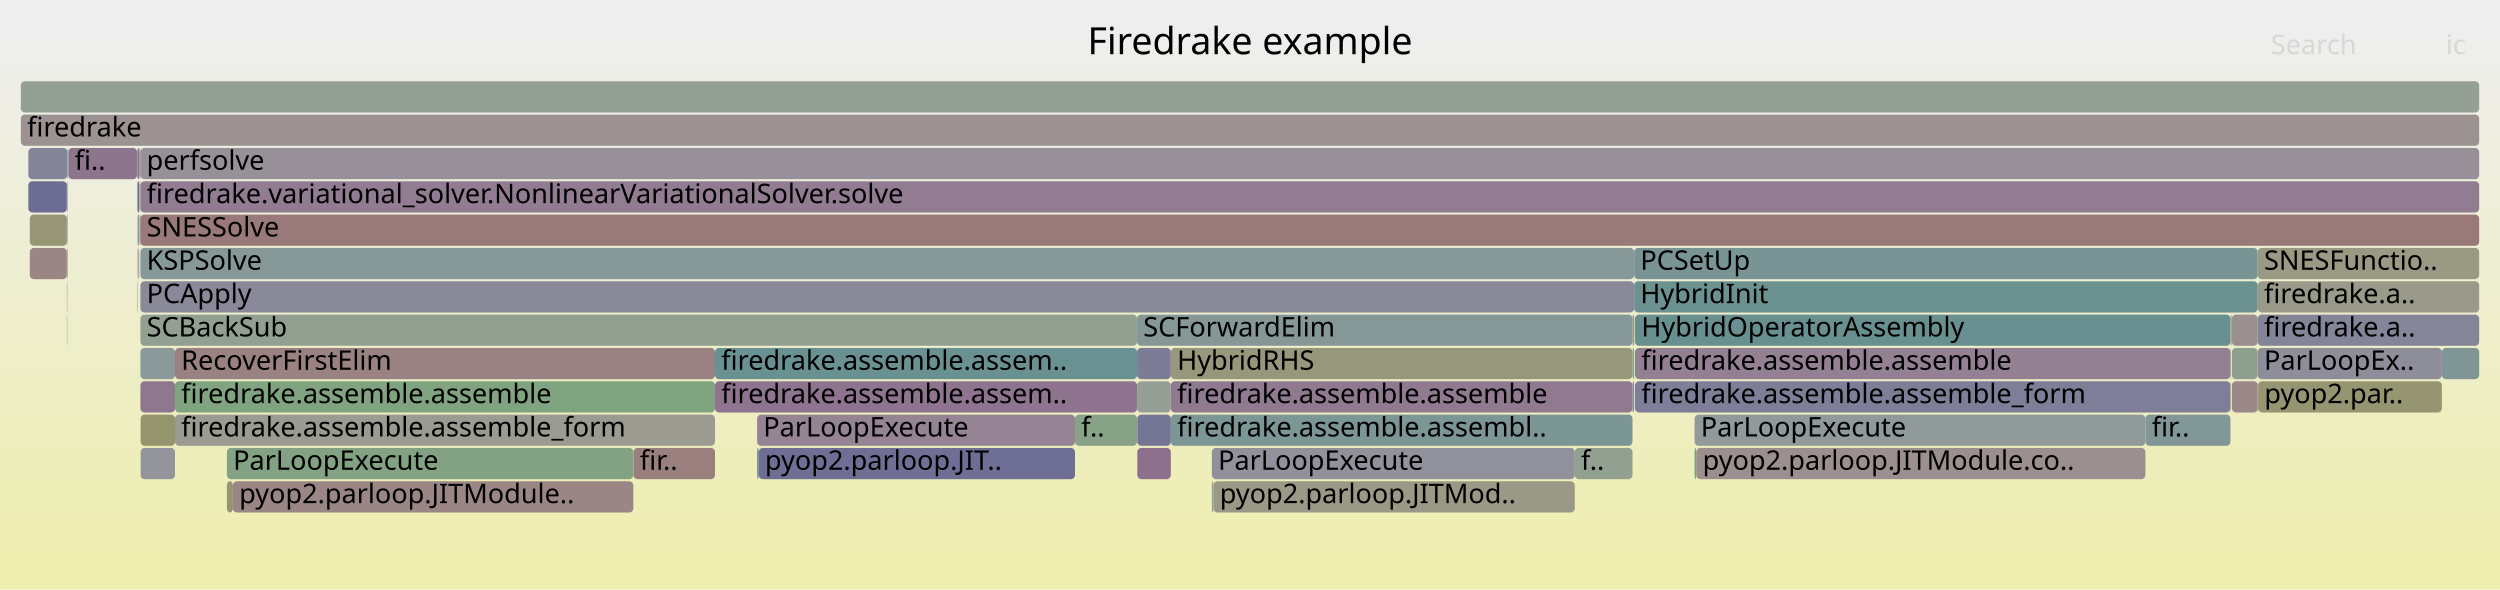
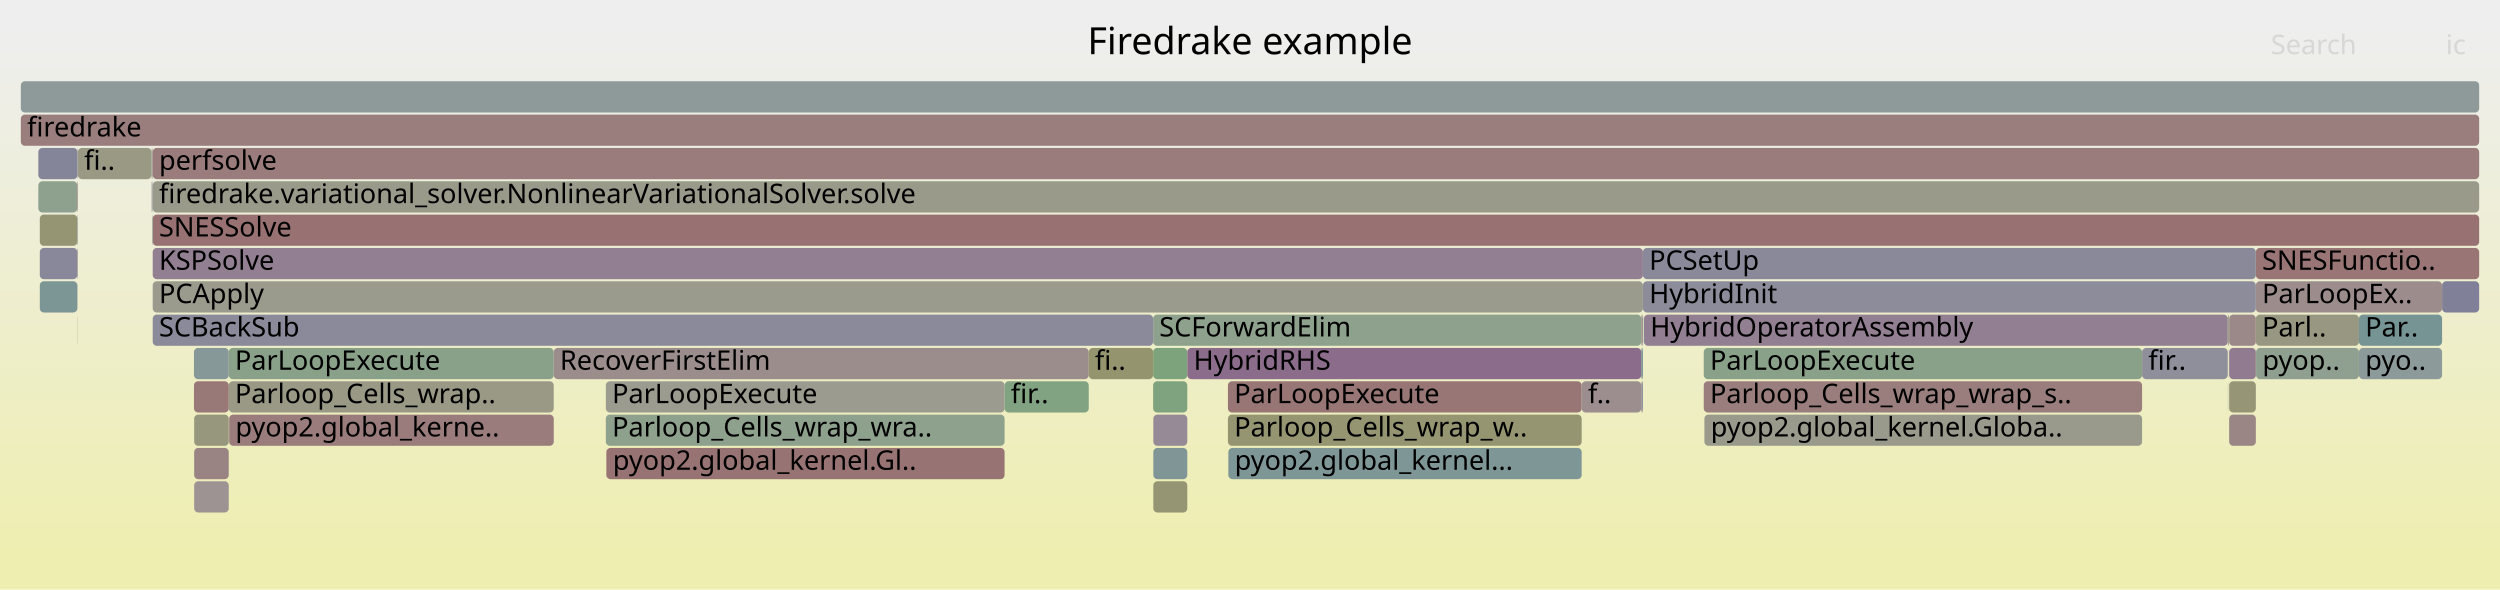
<svg xmlns="http://www.w3.org/2000/svg" version="1.1" width="1200" height="283" viewBox="0 0 1200 283">
  <defs>
    <linearGradient id="background" y1="0" y2="1" x1="0" x2="0">
      <stop stop-color="#eeeeee" offset="5%" />
      <stop stop-color="#eeeeb0" offset="95%" />
    </linearGradient>
  </defs>
  <style type="text/css">
	text { font-family:Verdana; font-size:13px; fill:rgb(0,0,0); }
	#search, #ignorecase { opacity:0.1; cursor:pointer; }
	#search:hover, #search.show, #ignorecase:hover, #ignorecase.show { opacity:1; }
	#subtitle { text-anchor:middle; font-color:rgb(160,160,160); }
	#title { text-anchor:middle; font-size:18px}
	#unzoom { cursor:pointer; }
	#frames &gt; *:hover { stroke:black; stroke-width:0.5; cursor:pointer; }
	.hide { display:none; }
	.parent { opacity:0.5; }
</style>
  <rect x="0.0" y="0" width="1200.0" height="283.0" fill="url(#background)" />
  <text id="title" x="600.00" y="26">Firedrake example</text>
  <text id="details" x="10.00" y="265"> </text>
  <text id="unzoom" x="10.00" y="26" class="hide">Reset Zoom</text>
  <text id="search" x="1090.00" y="26">Search</text>
  <text id="ignorecase" x="1174.00" y="26">ic</text>
  <text id="matched" x="1090.00" y="265"> </text>
  <g id="frames">
    <g>
-       <rect x="67.5" y="199" width="16.5" height="15.0" fill="rgb(147.807,147.807,108.602)" rx="2" ry="2" />
-       <text x="70.51" y="209.5" />
-     </g>
-     <g>
-       <rect x="1083.9" y="183" width="88.2" height="15.0" fill="rgb(149.008,149.008,114.421)" rx="2" ry="2" />
-       <text x="1086.88" y="193.5">pyop2.par..</text>
-     </g>
-     <g>
-       <rect x="32.1" y="103" width="0.2" height="15.0" fill="rgb(154.94,154.94,143.173)" rx="2" ry="2" />
-       <text x="35.15" y="113.5" />
-     </g>
-     <g>
-       <rect x="66.0" y="87" width="0.8" height="15.0" fill="rgb(108.456,108.456,148.411)" rx="2" ry="2" />
-       <text x="68.97" y="97.5" />
-     </g>
-     <g>
-       <rect x="516.0" y="199" width="29.8" height="15.0" fill="rgb(135.233,161.706,135.233)" rx="2" ry="2" />
-       <text x="519.00" y="209.5">f..</text>
-     </g>
-     <g>
-       <rect x="562.0" y="199" width="221.6" height="15.0" fill="rgb(123.557,149.07,149.07)" rx="2" ry="2" />
-       <text x="565.04" y="209.5">firedrake.assemble.assembl..</text>
-     </g>
-     <g>
-       <rect x="67.5" y="215" width="16.5" height="15.0" fill="rgb(147.719,147.719,156.01)" rx="2" ry="2" />
-       <text x="70.51" y="225.5" />
-     </g>
-     <g>
-       <rect x="13.6" y="87" width="18.5" height="15.0" fill="rgb(108.657,108.657,148.45)" rx="2" ry="2" />
-       <text x="16.64" y="97.5" />
-     </g>
-     <g>
-       <rect x="32.8" y="71" width="33.0" height="15.0" fill="rgb(141.886,116.708,141.886)" rx="2" ry="2" />
-       <text x="35.84" y="81.5">fi..</text>
-     </g>
-     <g>
-       <rect x="67.4" y="103" width="1122.6" height="15.0" fill="rgb(153.234,121.464,121.464)" rx="2" ry="2" />
-       <text x="70.38" y="113.5">SNESSolve</text>
-     </g>
-     <g>
-       <rect x="363.4" y="199" width="152.6" height="15.0" fill="rgb(148.006,132.391,148.006)" rx="2" ry="2" />
-       <text x="366.37" y="209.5">ParLoopExecute</text>
-     </g>
-     <g>
-       <rect x="66.6" y="119" width="0.2" height="15.0" fill="rgb(124.926,124.926,151.598)" rx="2" ry="2" />
-       <text x="69.57" y="129.5" />
-     </g>
-     <g>
-       <rect x="66.9" y="87" width="0.2" height="15.0" fill="rgb(155.91,141.976,141.976)" rx="2" ry="2" />
-       <text x="69.95" y="97.5" />
-     </g>
-     <g>
-       <rect x="13.6" y="71" width="18.7" height="15.0" fill="rgb(132.467,132.467,153.058)" rx="2" ry="2" />
-       <text x="16.64" y="81.5" />
-     </g>
-     <g>
-       <rect x="84.0" y="183" width="259.2" height="15.0" fill="rgb(127.8,162.916,127.8)" rx="2" ry="2" />
-       <text x="86.96" y="193.5">firedrake.assemble.assemble</text>
-     </g>
-     <g>
-       <rect x="813.4" y="199" width="216.4" height="15.0" fill="rgb(143.733,154.301,154.301)" rx="2" ry="2" />
-       <text x="816.38" y="209.5">ParLoopExecute</text>
-     </g>
-     <g>
-       <rect x="1083.7" y="167" width="88.4" height="15.0" fill="rgb(141.677,141.677,154.841)" rx="2" ry="2" />
-       <text x="1086.73" y="177.5">ParLoopEx..</text>
-     </g>
-     <g>
-       <rect x="32.3" y="87" width="0.2" height="15.0" fill="rgb(142.123,142.123,154.927)" rx="2" ry="2" />
-       <text x="35.29" y="97.5" />
-     </g>
-     <g>
-       <rect x="32.3" y="103" width="0.2" height="15.0" fill="rgb(132.74,162.112,132.74)" rx="2" ry="2" />
-       <text x="35.29" y="113.5" />
-     </g>
-     <g>
-       <rect x="1070.9" y="151" width="0.4" height="15.0" fill="rgb(140.998,160.768,140.998)" rx="2" ry="2" />
-       <text x="1073.90" y="161.5" />
-     </g>
-     <g>
-       <rect x="32.1" y="135" width="0.2" height="15.0" fill="rgb(155.527,139.037,139.037)" rx="2" ry="2" />
-       <text x="35.15" y="145.5" />
-     </g>
-     <g>
-       <rect x="363.4" y="215" width="0.8" height="15.0" fill="rgb(107.717,144.964,144.964)" rx="2" ry="2" />
-       <text x="366.37" y="225.5" />
-     </g>
-     <g>
-       <rect x="343.2" y="183" width="202.6" height="15.0" fill="rgb(141.565,115.884,141.565)" rx="2" ry="2" />
-       <text x="346.20" y="193.5">firedrake.assemble.assem..</text>
-     </g>
-     <g>
-       <rect x="65.8" y="135" width="0.2" height="15.0" fill="rgb(126.136,149.739,149.739)" rx="2" ry="2" />
-       <text x="68.76" y="145.5" />
-     </g>
-     <g>
-       <rect x="1172.1" y="167" width="17.9" height="15.0" fill="rgb(128.273,150.293,150.293)" rx="2" ry="2" />
-       <text x="1175.11" y="177.5" />
-     </g>
-     <g>
-       <rect x="1083.7" y="183" width="0.2" height="15.0" fill="rgb(155.647,139.963,139.963)" rx="2" ry="2" />
-       <text x="1086.73" y="193.5" />
-     </g>
-     <g>
-       <rect x="562.0" y="183" width="221.6" height="15.0" fill="rgb(143.982,122.078,143.982)" rx="2" ry="2" />
-       <text x="565.04" y="193.5">firedrake.assemble.assemble</text>
-     </g>
-     <g>
-       <rect x="84.0" y="167" width="259.2" height="15.0" fill="rgb(154.4,130.397,130.397)" rx="2" ry="2" />
-       <text x="86.96" y="177.5">RecoverFirstElim</text>
-     </g>
-     <g>
-       <rect x="67.4" y="135" width="717.0" height="15.0" fill="rgb(136.516,136.516,153.842)" rx="2" ry="2" />
-       <text x="70.38" y="145.5">PCApply</text>
-     </g>
-     <g>
-       <rect x="14.3" y="119" width="17.8" height="15.0" fill="rgb(154.807,133.517,133.517)" rx="2" ry="2" />
-       <text x="17.26" y="129.5" />
-     </g>
-     <g>
-       <rect x="66.8" y="71" width="0.3" height="15.0" fill="rgb(153.349,122.344,122.344)" rx="2" ry="2" />
-       <text x="69.75" y="81.5" />
-     </g>
-     <g>
-       <rect x="784.8" y="183" width="285.8" height="15.0" fill="rgb(125.959,125.959,151.799)" rx="2" ry="2" />
-       <text x="787.84" y="193.5">firedrake.assemble.assemble_form</text>
-     </g>
-     <g>
-       <rect x="1083.7" y="119" width="106.3" height="15.0" fill="rgb(152.561,152.561,131.642)" rx="2" ry="2" />
-       <text x="1086.73" y="129.5">SNESFunctio..</text>
-     </g>
-     <g>
-       <rect x="364.2" y="215" width="151.8" height="15.0" fill="rgb(110.687,110.687,148.843)" rx="2" ry="2" />
-       <text x="367.18" y="225.5">pyop2.parloop.JIT..</text>
-     </g>
-     <g>
-       <rect x="1071.3" y="183" width="12.4" height="15.0" fill="rgb(155.241,136.845,136.845)" rx="2" ry="2" />
-       <text x="1074.31" y="193.5" />
-     </g>
-     <g>
-       <rect x="67.2" y="103" width="0.2" height="15.0" fill="rgb(152.183,113.407,113.407)" rx="2" ry="2" />
-       <text x="70.24" y="113.5" />
-     </g>
-     <g>
-       <rect x="1029.8" y="199" width="40.8" height="15.0" fill="rgb(128.663,150.394,150.394)" rx="2" ry="2" />
-       <text x="1032.84" y="209.5">fir..</text>
-     </g>
-     <g>
-       <rect x="562.0" y="167" width="221.6" height="15.0" fill="rgb(150.749,150.749,122.862)" rx="2" ry="2" />
-       <text x="565.04" y="177.5">HybridRHS</text>
-     </g>
-     <g>
-       <rect x="755.9" y="215" width="27.7" height="15.0" fill="rgb(144.501,160.198,144.501)" rx="2" ry="2" />
-       <text x="758.88" y="225.5">f..</text>
-     </g>
-     <g>
-       <rect x="1083.7" y="135" width="106.3" height="15.0" fill="rgb(153.84,153.84,137.842)" rx="2" ry="2" />
-       <text x="1086.73" y="145.5">firedrake.a..</text>
-     </g>
-     <g>
-       <rect x="66.8" y="87" width="0.1" height="15.0" fill="rgb(152.071,142.807,152.071)" rx="2" ry="2" />
-       <text x="69.75" y="97.5" />
-     </g>
-     <g>
-       <rect x="65.8" y="71" width="0.2" height="15.0" fill="rgb(111.313,145.896,145.896)" rx="2" ry="2" />
-       <text x="68.76" y="81.5" />
-     </g>
-     <g>
-       <rect x="32.3" y="119" width="0.2" height="15.0" fill="rgb(154.788,133.375,133.375)" rx="2" ry="2" />
-       <text x="35.29" y="129.5" />
-     </g>
-     <g>
-       <rect x="1070.6" y="151" width="0.1" height="15.0" fill="rgb(135.1,135.1,153.568)" rx="2" ry="2" />
-       <text x="1073.63" y="161.5" />
-     </g>
-     <g>
-       <rect x="784.7" y="151" width="0.1" height="15.0" fill="rgb(147.118,159.772,147.118)" rx="2" ry="2" />
-       <text x="787.68" y="161.5" />
-     </g>
-     <g>
-       <rect x="65.8" y="103" width="0.2" height="15.0" fill="rgb(146.914,146.914,155.854)" rx="2" ry="2" />
-       <text x="68.76" y="113.5" />
-     </g>
-     <g>
-       <rect x="108.9" y="215" width="195.1" height="15.0" fill="rgb(131.163,162.369,131.163)" rx="2" ry="2" />
-       <text x="111.91" y="225.5">ParLoopExecute</text>
-     </g>
-     <g>
-       <rect x="1070.6" y="167" width="0.1" height="15.0" fill="rgb(153.257,121.634,121.634)" rx="2" ry="2" />
-       <text x="1073.63" y="177.5" />
-     </g>
-     <g>
-       <rect x="67.4" y="71" width="1122.6" height="15.0" fill="rgb(152.41,143.677,152.41)" rx="2" ry="2" />
-       <text x="70.38" y="81.5">perfsolve</text>
-     </g>
-     <g>
-       <rect x="32.5" y="71" width="0.2" height="15.0" fill="rgb(155.252,155.252,144.685)" rx="2" ry="2" />
-       <text x="35.49" y="81.5" />
-     </g>
-     <g>
-       <rect x="67.4" y="87" width="1122.6" height="15.0" fill="rgb(144.628,123.735,144.628)" rx="2" ry="2" />
-       <text x="70.38" y="97.5">firedrake.variational_solver.NonlinearVariationalSolver.solve</text>
-     </g>
-     <g>
-       <rect x="66.0" y="71" width="0.8" height="15.0" fill="rgb(140.846,114.042,140.846)" rx="2" ry="2" />
-       <text x="68.97" y="81.5" />
-     </g>
-     <g>
-       <rect x="67.4" y="119" width="717.0" height="15.0" fill="rgb(133.685,151.696,151.696)" rx="2" ry="2" />
-       <text x="70.38" y="129.5">KSPSolve</text>
-     </g>
-     <g>
-       <rect x="67.4" y="151" width="478.4" height="15.0" fill="rgb(145.747,159.995,145.747)" rx="2" ry="2" />
-       <text x="70.38" y="161.5">SCBackSub</text>
-     </g>
-     <g>
-       <rect x="814.2" y="215" width="215.6" height="15.0" fill="rgb(155.992,142.602,142.602)" rx="2" ry="2" />
-       <text x="817.25" y="225.5">pyop2.parloop.JITModule.co..</text>
-     </g>
-     <g>
-       <rect x="66.4" y="119" width="0.2" height="15.0" fill="rgb(118.08,118.08,150.274)" rx="2" ry="2" />
-       <text x="69.42" y="129.5" />
-     </g>
-     <g>
-       <rect x="32.1" y="119" width="0.2" height="15.0" fill="rgb(132.734,162.113,132.734)" rx="2" ry="2" />
-       <text x="35.15" y="129.5" />
-     </g>
-     <g>
-       <rect x="32.1" y="151" width="0.2" height="15.0" fill="rgb(140.507,160.848,140.507)" rx="2" ry="2" />
-       <text x="35.15" y="161.5" />
-     </g>
-     <g>
-       <rect x="32.7" y="71" width="0.1" height="15.0" fill="rgb(141.277,153.664,153.664)" rx="2" ry="2" />
-       <text x="35.66" y="81.5" />
-     </g>
-     <g>
-       <rect x="783.6" y="183" width="0.8" height="15.0" fill="rgb(136.499,136.499,153.838)" rx="2" ry="2" />
-       <text x="786.62" y="193.5" />
-     </g>
-     <g>
-       <rect x="304.1" y="215" width="39.1" height="15.0" fill="rgb(153.95,126.949,126.949)" rx="2" ry="2" />
-       <text x="307.14" y="225.5">fir..</text>
-     </g>
-     <g>
-       <rect x="1070.7" y="167" width="0.2" height="15.0" fill="rgb(154.208,154.208,139.625)" rx="2" ry="2" />
-       <text x="1073.75" y="177.5" />
-     </g>
-     <g>
-       <rect x="582.5" y="231" width="173.4" height="15.0" fill="rgb(152.756,152.756,132.588)" rx="2" ry="2" />
-       <text x="585.48" y="241.5">pyop2.parloop.JITMod..</text>
-     </g>
-     <g>
-       <rect x="1071.3" y="167" width="12.4" height="15.0" fill="rgb(142.988,160.444,142.988)" rx="2" ry="2" />
-       <text x="1074.31" y="177.5" />
-     </g>
-     <g>
-       <rect x="67.2" y="87" width="0.2" height="15.0" fill="rgb(128.636,150.387,150.387)" rx="2" ry="2" />
-       <text x="70.24" y="97.5" />
-     </g>
-     <g>
-       <rect x="545.9" y="199" width="16.1" height="15.0" fill="rgb(117.346,117.346,150.131)" rx="2" ry="2" />
-       <text x="548.90" y="209.5" />
-     </g>
-     <g>
-       <rect x="545.8" y="151" width="237.8" height="15.0" fill="rgb(132.582,151.41,151.41)" rx="2" ry="2" />
-       <text x="548.78" y="161.5">SCForwardElim</text>
-     </g>
-     <g>
-       <rect x="108.9" y="231" width="2.9" height="15.0" fill="rgb(149.332,149.332,115.993)" rx="2" ry="2" />
-       <text x="111.91" y="241.5" />
-     </g>
-     <g>
-       <rect x="67.4" y="167" width="16.6" height="15.0" fill="rgb(138.422,152.924,152.924)" rx="2" ry="2" />
-       <text x="70.38" y="177.5" />
-     </g>
-     <g>
-       <rect x="65.8" y="87" width="0.2" height="15.0" fill="rgb(133.985,151.774,151.774)" rx="2" ry="2" />
-       <text x="68.76" y="97.5" />
-     </g>
-     <g>
-       <rect x="545.8" y="167" width="16.2" height="15.0" fill="rgb(124.06,124.06,151.431)" rx="2" ry="2" />
-       <text x="548.78" y="177.5" />
-     </g>
-     <g>
-       <rect x="784.8" y="151" width="285.8" height="15.0" fill="rgb(105.26,144.327,144.327)" rx="2" ry="2" />
-       <text x="787.84" y="161.5">HybridOperatorAssembly</text>
-     </g>
-     <g>
-       <rect x="581.7" y="215" width="174.2" height="15.0" fill="rgb(144.871,144.871,155.459)" rx="2" ry="2" />
-       <text x="584.68" y="225.5">ParLoopExecute</text>
-     </g>
-     <g>
-       <rect x="784.4" y="135" width="299.3" height="15.0" fill="rgb(107.108,144.806,144.806)" rx="2" ry="2" />
-       <text x="787.35" y="145.5">HybridInit</text>
-     </g>
-     <g>
-       <rect x="783.6" y="151" width="0.8" height="15.0" fill="rgb(150.118,150.118,119.802)" rx="2" ry="2" />
-       <text x="786.62" y="161.5" />
-     </g>
-     <g>
-       <rect x="66.9" y="103" width="0.2" height="15.0" fill="rgb(106.822,144.732,144.732)" rx="2" ry="2" />
-       <text x="69.95" y="113.5" />
-     </g>
-     <g>
-       <rect x="545.8" y="183" width="16.2" height="15.0" fill="rgb(150.237,159.264,150.237)" rx="2" ry="2" />
-       <text x="548.78" y="193.5" />
-     </g>
-     <g>
-       <rect x="813.4" y="215" width="0.8" height="15.0" fill="rgb(125.007,163.371,125.007)" rx="2" ry="2" />
-       <text x="816.38" y="225.5" />
-     </g>
-     <g>
-       <rect x="10.0" y="55" width="1180.0" height="15.0" fill="rgb(156.439,146.033,146.033)" rx="2" ry="2" />
+       <rect x="109.8" y="167" width="156.0" height="15.0" fill="rgb(137.411,161.352,137.411)" rx="2" ry="2" />
+       <text x="112.76" y="177.5">ParLoopExecute</text>
+     </g>
+     <g>
+       <rect x="1082.8" y="151" width="49.5" height="15.0" fill="rgb(152.185,152.185,129.817)" rx="2" ry="2" />
+       <text x="1085.80" y="161.5">Parl..</text>
+     </g>
+     <g>
+       <rect x="37.1" y="87" width="0.1" height="15.0" fill="rgb(154.757,133.14,133.14)" rx="2" ry="2" />
+       <text x="40.06" y="97.5" />
+     </g>
+     <g>
+       <rect x="1070.0" y="199" width="12.8" height="15.0" fill="rgb(154.902,134.249,134.249)" rx="2" ry="2" />
+       <text x="1072.98" y="209.5" />
+     </g>
+     <g>
+       <rect x="19.1" y="119" width="18.0" height="15.0" fill="rgb(135.507,135.507,153.646)" rx="2" ry="2" />
+       <text x="22.05" y="129.5" />
+     </g>
+     <g>
+       <rect x="73.2" y="87" width="0.1" height="15.0" fill="rgb(144.534,144.534,155.394)" rx="2" ry="2" />
+       <text x="76.19" y="97.5" />
+     </g>
+     <g>
+       <rect x="817.8" y="183" width="210.4" height="15.0" fill="rgb(153.782,125.663,125.663)" rx="2" ry="2" />
+       <text x="820.80" y="193.5">Parloop_Cells_wrap_wrap_s..</text>
+     </g>
+     <g>
+       <rect x="37.2" y="71" width="0.2" height="15.0" fill="rgb(137.756,161.295,137.756)" rx="2" ry="2" />
+       <text x="40.18" y="81.5" />
+     </g>
+     <g>
+       <rect x="553.6" y="199" width="16.3" height="15.0" fill="rgb(150.288,138.239,150.288)" rx="2" ry="2" />
+       <text x="556.59" y="209.5" />
+     </g>
+     <g>
+       <rect x="37.1" y="151" width="0.1" height="15.0" fill="rgb(155.109,135.837,135.837)" rx="2" ry="2" />
+       <text x="40.06" y="161.5" />
+     </g>
+     <g>
+       <rect x="37.4" y="71" width="35.3" height="15.0" fill="rgb(152.556,152.556,131.62)" rx="2" ry="2" />
+       <text x="40.40" y="81.5">fi..</text>
+     </g>
+     <g>
+       <rect x="73.3" y="71" width="1116.7" height="15.0" fill="rgb(153.542,123.822,123.822)" rx="2" ry="2" />
+       <text x="76.32" y="81.5">perfsolve</text>
+     </g>
+     <g>
+       <rect x="1028.2" y="167" width="41.1" height="15.0" fill="rgb(142.508,142.508,155.002)" rx="2" ry="2" />
+       <text x="1031.21" y="177.5">fir..</text>
+     </g>
+     <g>
+       <rect x="37.1" y="103" width="0.1" height="15.0" fill="rgb(150.552,150.552,121.907)" rx="2" ry="2" />
+       <text x="40.06" y="113.5" />
+     </g>
+     <g>
+       <rect x="787.8" y="151" width="0.8" height="15.0" fill="rgb(155.928,142.114,142.114)" rx="2" ry="2" />
+       <text x="790.85" y="161.5" />
+     </g>
+     <g>
+       <rect x="553.5" y="167" width="16.4" height="15.0" fill="rgb(124.92,163.385,124.92)" rx="2" ry="2" />
+       <text x="556.46" y="177.5" />
+     </g>
+     <g>
+       <rect x="93.2" y="215" width="16.6" height="15.0" fill="rgb(154.485,131.049,131.049)" rx="2" ry="2" />
+       <text x="96.20" y="225.5" />
+     </g>
+     <g>
+       <rect x="1172.2" y="135" width="17.8" height="15.0" fill="rgb(128.426,128.426,152.276)" rx="2" ry="2" />
+       <text x="1175.22" y="145.5" />
+     </g>
+     <g>
+       <rect x="789.1" y="151" width="280.2" height="15.0" fill="rgb(145.838,126.835,145.838)" rx="2" ry="2" />
+       <text x="792.13" y="161.5">HybridOperatorAssembly</text>
+     </g>
+     <g>
+       <rect x="818.1" y="199" width="210.1" height="15.0" fill="rgb(154.185,154.185,139.514)" rx="2" ry="2" />
+       <text x="821.14" y="209.5">pyop2.global_kernel.Globa..</text>
+     </g>
+     <g>
+       <rect x="265.8" y="167" width="256.8" height="15.0" fill="rgb(155.757,140.8,140.8)" rx="2" ry="2" />
+       <text x="268.76" y="177.5">RecoverFirstElim</text>
+     </g>
+     <g>
+       <rect x="787.8" y="167" width="0.8" height="15.0" fill="rgb(115.428,146.963,146.963)" rx="2" ry="2" />
+       <text x="790.85" y="177.5" />
+     </g>
+     <g>
+       <rect x="553.5" y="183" width="16.4" height="15.0" fill="rgb(126.045,163.202,126.045)" rx="2" ry="2" />
+       <text x="556.46" y="193.5" />
+     </g>
+     <g>
+       <rect x="553.5" y="151" width="234.3" height="15.0" fill="rgb(140.897,160.784,140.897)" rx="2" ry="2" />
+       <text x="556.46" y="161.5">SCForwardElim</text>
+     </g>
+     <g>
+       <rect x="1069.3" y="151" width="0.1" height="15.0" fill="rgb(154.479,131.004,131.004)" rx="2" ry="2" />
+       <text x="1072.25" y="161.5" />
+     </g>
+     <g>
+       <rect x="290.8" y="183" width="191.4" height="15.0" fill="rgb(154.989,154.989,143.408)" rx="2" ry="2" />
+       <text x="293.81" y="193.5">ParLoopExecute</text>
+     </g>
+     <g>
+       <rect x="73.2" y="103" width="0.1" height="15.0" fill="rgb(138.888,153.045,153.045)" rx="2" ry="2" />
+       <text x="76.19" y="113.5" />
+     </g>
+     <g>
+       <rect x="1132.3" y="167" width="39.9" height="15.0" fill="rgb(141.398,153.696,153.696)" rx="2" ry="2" />
+       <text x="1135.31" y="177.5">pyo..</text>
+     </g>
+     <g>
+       <rect x="291.0" y="215" width="0.1" height="15.0" fill="rgb(135.977,101.567,135.977)" rx="2" ry="2" />
+       <text x="294.00" y="225.5" />
+     </g>
+     <g>
+       <rect x="787.8" y="183" width="0.8" height="15.0" fill="rgb(136.782,136.782,153.893)" rx="2" ry="2" />
+       <text x="790.85" y="193.5" />
+     </g>
+     <g>
+       <rect x="73.0" y="87" width="0.2" height="15.0" fill="rgb(140.354,140.354,154.585)" rx="2" ry="2" />
+       <text x="75.99" y="97.5" />
+     </g>
+     <g>
+       <rect x="789.0" y="151" width="0.1" height="15.0" fill="rgb(106.388,144.619,144.619)" rx="2" ry="2" />
+       <text x="791.95" y="161.5" />
+     </g>
+     <g>
+       <rect x="1082.8" y="119" width="107.2" height="15.0" fill="rgb(152.673,117.16,117.16)" rx="2" ry="2" />
+       <text x="1085.80" y="129.5">SNESFunctio..</text>
+     </g>
+     <g>
+       <rect x="37.1" y="135" width="0.1" height="15.0" fill="rgb(149.796,149.796,118.243)" rx="2" ry="2" />
+       <text x="40.06" y="145.5" />
+     </g>
+     <g>
+       <rect x="788.6" y="119" width="294.2" height="15.0" fill="rgb(137.049,137.049,153.945)" rx="2" ry="2" />
+       <text x="791.61" y="129.5">PCSetUp</text>
+     </g>
+     <g>
+       <rect x="1082.8" y="135" width="89.4" height="15.0" fill="rgb(155.653,140.008,140.008)" rx="2" ry="2" />
+       <text x="1085.80" y="145.5">ParLoopEx..</text>
+     </g>
+     <g>
+       <rect x="18.4" y="87" width="18.7" height="15.0" fill="rgb(142.253,160.563,142.253)" rx="2" ry="2" />
+       <text x="21.44" y="97.5" />
+     </g>
+     <g>
+       <rect x="72.8" y="71" width="0.4" height="15.0" fill="rgb(149.921,149.921,118.85)" rx="2" ry="2" />
+       <text x="75.79" y="81.5" />
+     </g>
+     <g>
+       <rect x="589.6" y="215" width="169.6" height="15.0" fill="rgb(127.266,150.032,150.032)" rx="2" ry="2" />
+       <text x="592.63" y="225.5">pyop2.global_kernel...</text>
+     </g>
+     <g>
+       <rect x="109.8" y="183" width="156.0" height="15.0" fill="rgb(152.995,152.995,133.745)" rx="2" ry="2" />
+       <text x="112.76" y="193.5">Parloop_Cells_wrap..</text>
+     </g>
+     <g>
+       <rect x="19.1" y="103" width="18.0" height="15.0" fill="rgb(149.214,149.214,115.42)" rx="2" ry="2" />
+       <text x="22.05" y="113.5" />
+     </g>
+     <g>
+       <rect x="93.1" y="183" width="16.7" height="15.0" fill="rgb(153.064,120.161,120.161)" rx="2" ry="2" />
+       <text x="96.07" y="193.5" />
+     </g>
+     <g>
+       <rect x="18.4" y="71" width="18.8" height="15.0" fill="rgb(133.365,133.365,153.232)" rx="2" ry="2" />
+       <text x="21.44" y="81.5" />
+     </g>
+     <g>
+       <rect x="1069.4" y="167" width="0.1" height="15.0" fill="rgb(136.941,136.941,153.924)" rx="2" ry="2" />
+       <text x="1072.41" y="177.5" />
+     </g>
+     <g>
+       <rect x="73.3" y="119" width="715.3" height="15.0" fill="rgb(146.271,127.944,146.271)" rx="2" ry="2" />
+       <text x="76.32" y="129.5">KSPSolve</text>
+     </g>
+     <g>
+       <rect x="482.2" y="183" width="40.4" height="15.0" fill="rgb(130.014,162.556,130.014)" rx="2" ry="2" />
+       <text x="485.21" y="193.5">fir..</text>
+     </g>
+     <g>
+       <rect x="817.8" y="167" width="210.4" height="15.0" fill="rgb(136.66,161.474,136.66)" rx="2" ry="2" />
+       <text x="820.80" y="177.5">ParLoopExecute</text>
+     </g>
+     <g>
+       <rect x="10.0" y="55" width="1180.0" height="15.0" fill="rgb(153.775,125.608,125.608)" rx="2" ry="2" />
      <text x="13.00" y="65.5">firedrake</text>
    </g>
    <g>
-       <rect x="1083.7" y="151" width="106.3" height="15.0" fill="rgb(133.26,133.26,153.212)" rx="2" ry="2" />
-       <text x="1086.73" y="161.5">firedrake.a..</text>
-     </g>
-     <g>
-       <rect x="67.1" y="71" width="0.3" height="15.0" fill="rgb(154.558,131.615,131.615)" rx="2" ry="2" />
-       <text x="70.12" y="81.5" />
-     </g>
-     <g>
-       <rect x="67.4" y="183" width="16.6" height="15.0" fill="rgb(142.743,118.905,142.743)" rx="2" ry="2" />
-       <text x="70.38" y="193.5" />
-     </g>
-     <g>
-       <rect x="66.2" y="103" width="0.6" height="15.0" fill="rgb(144.029,154.378,154.378)" rx="2" ry="2" />
-       <text x="69.18" y="113.5" />
-     </g>
-     <g>
-       <rect x="545.9" y="215" width="16.1" height="15.0" fill="rgb(140.235,112.478,140.235)" rx="2" ry="2" />
-       <text x="548.90" y="225.5" />
-     </g>
-     <g>
-       <rect x="304.0" y="215" width="0.1" height="15.0" fill="rgb(150.116,150.116,119.791)" rx="2" ry="2" />
-       <text x="306.97" y="225.5" />
-     </g>
-     <g>
-       <rect x="784.4" y="119" width="299.3" height="15.0" fill="rgb(119.753,148.084,148.084)" rx="2" ry="2" />
-       <text x="787.35" y="129.5">PCSetUp</text>
-     </g>
-     <g>
-       <rect x="1071.3" y="151" width="12.4" height="15.0" fill="rgb(156.077,143.26,143.26)" rx="2" ry="2" />
-       <text x="1074.31" y="161.5" />
-     </g>
-     <g>
-       <rect x="84.0" y="199" width="259.2" height="15.0" fill="rgb(155.431,155.431,145.551)" rx="2" ry="2" />
-       <text x="86.96" y="209.5">firedrake.assemble.assemble_form</text>
-     </g>
-     <g>
-       <rect x="1070.7" y="183" width="0.2" height="15.0" fill="rgb(125.443,163.3,125.443)" rx="2" ry="2" />
-       <text x="1073.75" y="193.5" />
-     </g>
-     <g>
-       <rect x="1070.7" y="151" width="0.2" height="15.0" fill="rgb(155.05,155.05,143.705)" rx="2" ry="2" />
-       <text x="1073.75" y="161.5" />
-     </g>
-     <g>
-       <rect x="581.7" y="231" width="0.8" height="15.0" fill="rgb(146.561,155.034,155.034)" rx="2" ry="2" />
-       <text x="584.68" y="241.5" />
-     </g>
-     <g>
-       <rect x="10.0" y="39" width="1180.0" height="15.0" fill="rgb(148.168,159.6,148.168)" rx="2" ry="2" />
+       <rect x="1069.5" y="151" width="0.5" height="15.0" fill="rgb(152.427,152.427,130.993)" rx="2" ry="2" />
+       <text x="1072.54" y="161.5" />
+     </g>
+     <g>
+       <rect x="73.3" y="151" width="480.2" height="15.0" fill="rgb(138.367,138.367,154.2)" rx="2" ry="2" />
+       <text x="76.32" y="161.5">SCBackSub</text>
+     </g>
+     <g>
+       <rect x="72.8" y="87" width="0.2" height="15.0" fill="rgb(138.714,138.714,154.267)" rx="2" ry="2" />
+       <text x="75.79" y="97.5" />
+     </g>
+     <g>
+       <rect x="37.2" y="87" width="0.2" height="15.0" fill="rgb(152.695,117.325,117.325)" rx="2" ry="2" />
+       <text x="40.18" y="97.5" />
+     </g>
+     <g>
+       <rect x="93.1" y="167" width="16.7" height="15.0" fill="rgb(133.894,151.75,151.75)" rx="2" ry="2" />
+       <text x="96.07" y="177.5" />
+     </g>
+     <g>
+       <rect x="1070.0" y="151" width="12.8" height="15.0" fill="rgb(155.231,136.771,136.771)" rx="2" ry="2" />
+       <text x="1072.98" y="161.5" />
+     </g>
+     <g>
+       <rect x="93.2" y="231" width="16.6" height="15.0" fill="rgb(156.525,146.688,146.688)" rx="2" ry="2" />
+       <text x="96.20" y="241.5" />
+     </g>
+     <g>
+       <rect x="10.0" y="39" width="1180.0" height="15.0" fill="rgb(141.918,153.831,153.831)" rx="2" ry="2" />
      <text x="13.00" y="49.5" />
    </g>
    <g>
-       <rect x="784.8" y="167" width="285.8" height="15.0" fill="rgb(146.566,128.7,146.566)" rx="2" ry="2" />
-       <text x="787.84" y="177.5">firedrake.assemble.assemble</text>
-     </g>
-     <g>
-       <rect x="343.2" y="167" width="202.6" height="15.0" fill="rgb(106.279,144.591,144.591)" rx="2" ry="2" />
-       <text x="346.20" y="177.5">firedrake.assemble.assem..</text>
-     </g>
-     <g>
-       <rect x="111.8" y="231" width="192.2" height="15.0" fill="rgb(154.831,133.706,133.706)" rx="2" ry="2" />
-       <text x="114.79" y="241.5">pyop2.parloop.JITModule..</text>
-     </g>
-     <g>
-       <rect x="65.8" y="119" width="0.2" height="15.0" fill="rgb(141.374,160.707,141.374)" rx="2" ry="2" />
-       <text x="68.76" y="129.5" />
-     </g>
-     <g>
-       <rect x="14.3" y="103" width="17.8" height="15.0" fill="rgb(149.733,149.733,117.936)" rx="2" ry="2" />
-       <text x="17.26" y="113.5" />
-     </g>
-     <g>
-       <rect x="32.1" y="87" width="0.2" height="15.0" fill="rgb(140.93,140.93,154.696)" rx="2" ry="2" />
-       <text x="35.15" y="97.5" />
-     </g>
-     <g>
-       <rect x="32.3" y="71" width="0.2" height="15.0" fill="rgb(131.249,151.065,151.065)" rx="2" ry="2" />
-       <text x="35.29" y="81.5" />
-     </g>
-     <g>
-       <rect x="783.6" y="167" width="0.8" height="15.0" fill="rgb(125.577,163.278,125.577)" rx="2" ry="2" />
-       <text x="786.62" y="177.5" />
+       <rect x="1069.4" y="183" width="0.1" height="15.0" fill="rgb(109.266,145.365,145.365)" rx="2" ry="2" />
+       <text x="1072.41" y="193.5" />
+     </g>
+     <g>
+       <rect x="1069.4" y="151" width="0.1" height="15.0" fill="rgb(114.85,146.813,146.813)" rx="2" ry="2" />
+       <text x="1072.41" y="161.5" />
+     </g>
+     <g>
+       <rect x="93.2" y="199" width="16.6" height="15.0" fill="rgb(151.247,151.247,125.272)" rx="2" ry="2" />
+       <text x="96.20" y="209.5" />
+     </g>
+     <g>
+       <rect x="37.2" y="103" width="0.2" height="15.0" fill="rgb(147.995,147.995,156.063)" rx="2" ry="2" />
+       <text x="40.18" y="113.5" />
+     </g>
+     <g>
+       <rect x="72.7" y="71" width="0.1" height="15.0" fill="rgb(127.382,150.062,150.062)" rx="2" ry="2" />
+       <text x="75.67" y="81.5" />
+     </g>
+     <g>
+       <rect x="589.4" y="199" width="169.8" height="15.0" fill="rgb(148.881,148.881,113.808)" rx="2" ry="2" />
+       <text x="592.42" y="209.5">Parloop_Cells_wrap_w..</text>
+     </g>
+     <g>
+       <rect x="589.4" y="183" width="169.8" height="15.0" fill="rgb(152.823,118.313,118.313)" rx="2" ry="2" />
+       <text x="592.42" y="193.5">ParLoopExecute</text>
+     </g>
+     <g>
+       <rect x="73.3" y="135" width="715.3" height="15.0" fill="rgb(154.412,154.412,140.61)" rx="2" ry="2" />
+       <text x="76.32" y="145.5">PCApply</text>
+     </g>
+     <g>
+       <rect x="290.8" y="199" width="191.4" height="15.0" fill="rgb(140.976,160.771,140.976)" rx="2" ry="2" />
+       <text x="293.81" y="209.5">Parloop_Cells_wrap_wra..</text>
+     </g>
+     <g>
+       <rect x="291.1" y="215" width="191.1" height="15.0" fill="rgb(152.401,115.071,115.071)" rx="2" ry="2" />
+       <text x="294.15" y="225.5">pyop2.global_kernel.Gl..</text>
+     </g>
+     <g>
+       <rect x="1132.3" y="151" width="39.9" height="15.0" fill="rgb(118.023,147.636,147.636)" rx="2" ry="2" />
+       <text x="1135.31" y="161.5">Par..</text>
+     </g>
+     <g>
+       <rect x="569.9" y="167" width="217.9" height="15.0" fill="rgb(138.875,108.991,138.875)" rx="2" ry="2" />
+       <text x="572.93" y="177.5">HybridRHS</text>
+     </g>
+     <g>
+       <rect x="788.6" y="135" width="294.2" height="15.0" fill="rgb(140.204,140.204,154.556)" rx="2" ry="2" />
+       <text x="791.61" y="145.5">HybridInit</text>
+     </g>
+     <g>
+       <rect x="1070.0" y="183" width="12.8" height="15.0" fill="rgb(149.908,149.908,118.785)" rx="2" ry="2" />
+       <text x="1072.98" y="193.5" />
+     </g>
+     <g>
+       <rect x="1070.0" y="167" width="12.8" height="15.0" fill="rgb(144.209,122.66,144.209)" rx="2" ry="2" />
+       <text x="1072.98" y="177.5" />
+     </g>
+     <g>
+       <rect x="522.6" y="167" width="30.9" height="15.0" fill="rgb(148.17,148.17,110.362)" rx="2" ry="2" />
+       <text x="525.56" y="177.5">fi..</text>
+     </g>
+     <g>
+       <rect x="759.2" y="183" width="28.6" height="15.0" fill="rgb(155.879,141.74,141.74)" rx="2" ry="2" />
+       <text x="762.24" y="193.5">f..</text>
+     </g>
+     <g>
+       <rect x="1082.8" y="167" width="0.1" height="15.0" fill="rgb(148.261,148.261,110.805)" rx="2" ry="2" />
+       <text x="1085.80" y="177.5" />
+     </g>
+     <g>
+       <rect x="37.2" y="119" width="0.2" height="15.0" fill="rgb(153.267,121.714,121.714)" rx="2" ry="2" />
+       <text x="40.18" y="129.5" />
+     </g>
+     <g>
+       <rect x="73.2" y="71" width="0.1" height="15.0" fill="rgb(136.558,103.054,136.558)" rx="2" ry="2" />
+       <text x="76.19" y="81.5" />
+     </g>
+     <g>
+       <rect x="110.0" y="199" width="155.8" height="15.0" fill="rgb(153.553,123.906,123.906)" rx="2" ry="2" />
+       <text x="112.98" y="209.5">pyop2.global_kerne..</text>
+     </g>
+     <g>
+       <rect x="553.6" y="215" width="16.3" height="15.0" fill="rgb(128.022,150.228,150.228)" rx="2" ry="2" />
+       <text x="556.59" y="225.5" />
+     </g>
+     <g>
+       <rect x="73.3" y="103" width="1116.7" height="15.0" fill="rgb(152.302,114.312,114.312)" rx="2" ry="2" />
+       <text x="76.32" y="113.5">SNESSolve</text>
+     </g>
+     <g>
+       <rect x="73.3" y="87" width="1116.7" height="15.0" fill="rgb(154.027,154.027,138.748)" rx="2" ry="2" />
+       <text x="76.32" y="97.5">firedrake.variational_solver.NonlinearVariationalSolver.solve</text>
+     </g>
+     <g>
+       <rect x="19.1" y="135" width="18.0" height="15.0" fill="rgb(123.883,149.155,149.155)" rx="2" ry="2" />
+       <text x="22.05" y="145.5" />
+     </g>
+     <g>
+       <rect x="1082.9" y="167" width="49.4" height="15.0" fill="rgb(143.984,160.282,143.984)" rx="2" ry="2" />
+       <text x="1085.95" y="177.5">pyop..</text>
+     </g>
+     <g>
+       <rect x="553.6" y="231" width="16.3" height="15.0" fill="rgb(149.195,149.195,115.33)" rx="2" ry="2" />
+       <text x="556.59" y="241.5" />
+     </g>
+     <g>
+       <rect x="73.0" y="103" width="0.2" height="15.0" fill="rgb(138.132,161.234,138.132)" rx="2" ry="2" />
+       <text x="75.99" y="113.5" />
+     </g>
+     <g>
+       <rect x="37.1" y="119" width="0.1" height="15.0" fill="rgb(139.783,153.277,153.277)" rx="2" ry="2" />
+       <text x="40.06" y="129.5" />
    </g>
  </g>
</svg>
